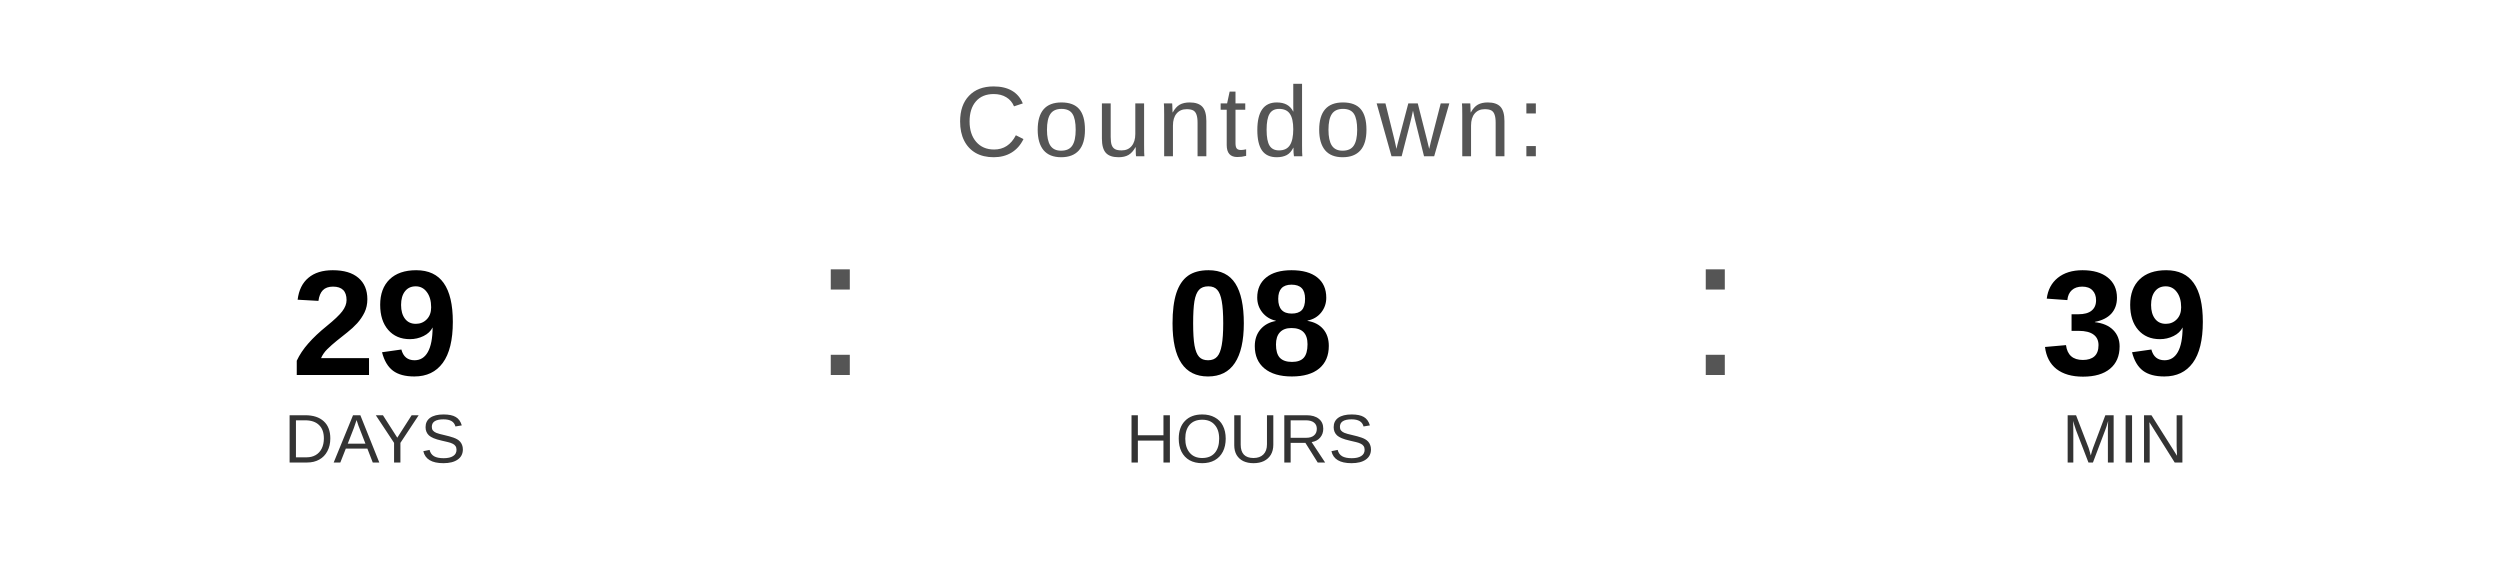
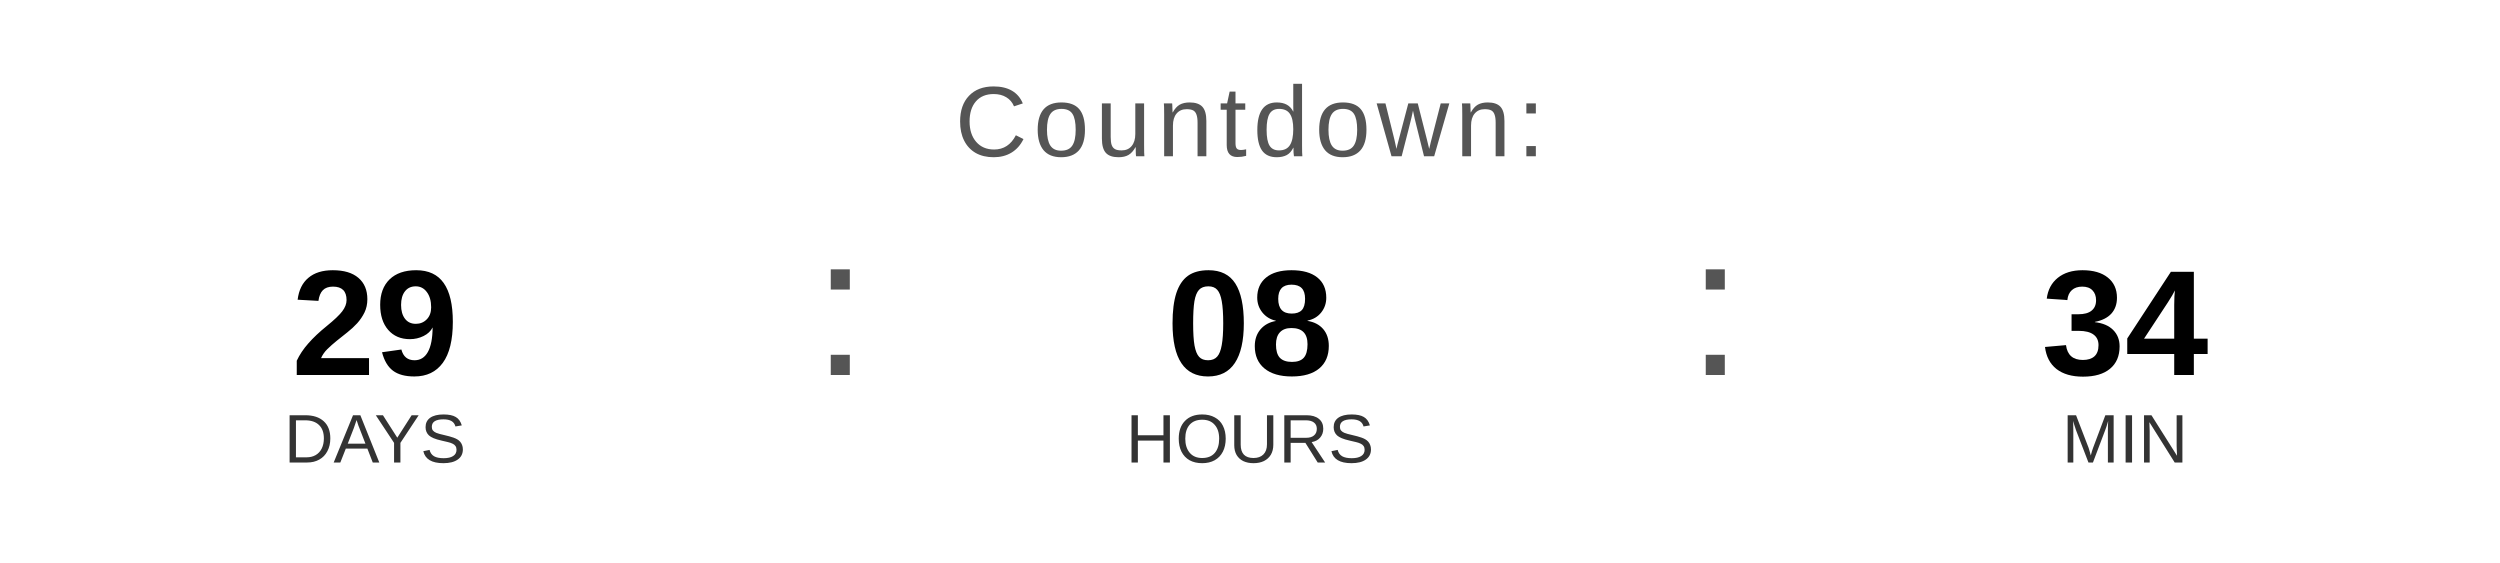
<svg xmlns="http://www.w3.org/2000/svg" width="400" height="90" viewBox="0 0 400 90">
  <text x="200" y="25" font-family="Arial, Helvetica, sans-serif" font-size="16" fill="#555555" text-anchor="middle" letter-spacing="1">
    Countdown:
  </text>
  <text x="60" y="60" font-family="Arial, Helvetica, sans-serif" font-size="24" font-weight="bold" fill="#000000" text-anchor="middle">29</text>
  <text x="60" y="74" font-family="Arial, Helvetica, sans-serif" font-size="11" fill="#333333" text-anchor="middle">DAYS</text>
  <text x="130" y="60" font-family="Arial, sans-serif" font-size="32" fill="#555555">:</text>
  <text x="200" y="60" font-family="Arial, Helvetica, sans-serif" font-size="24" font-weight="bold" fill="#000000" text-anchor="middle">08</text>
  <text x="200" y="74" font-family="Arial, Helvetica, sans-serif" font-size="11" fill="#333333" text-anchor="middle">HOURS</text>
  <text x="270" y="60" font-family="Arial, sans-serif" font-size="32" fill="#555555">:</text>
-   <text x="340" y="60" font-family="Arial, Helvetica, sans-serif" font-size="24" font-weight="bold" fill="#000000" text-anchor="middle">39</text>
+   <text x="340" y="60" font-family="Arial, Helvetica, sans-serif" font-size="24" font-weight="bold" fill="#000000" text-anchor="middle">34</text>
  <text x="340" y="74" font-family="Arial, Helvetica, sans-serif" font-size="11" fill="#333333" text-anchor="middle">MIN</text>
</svg>
